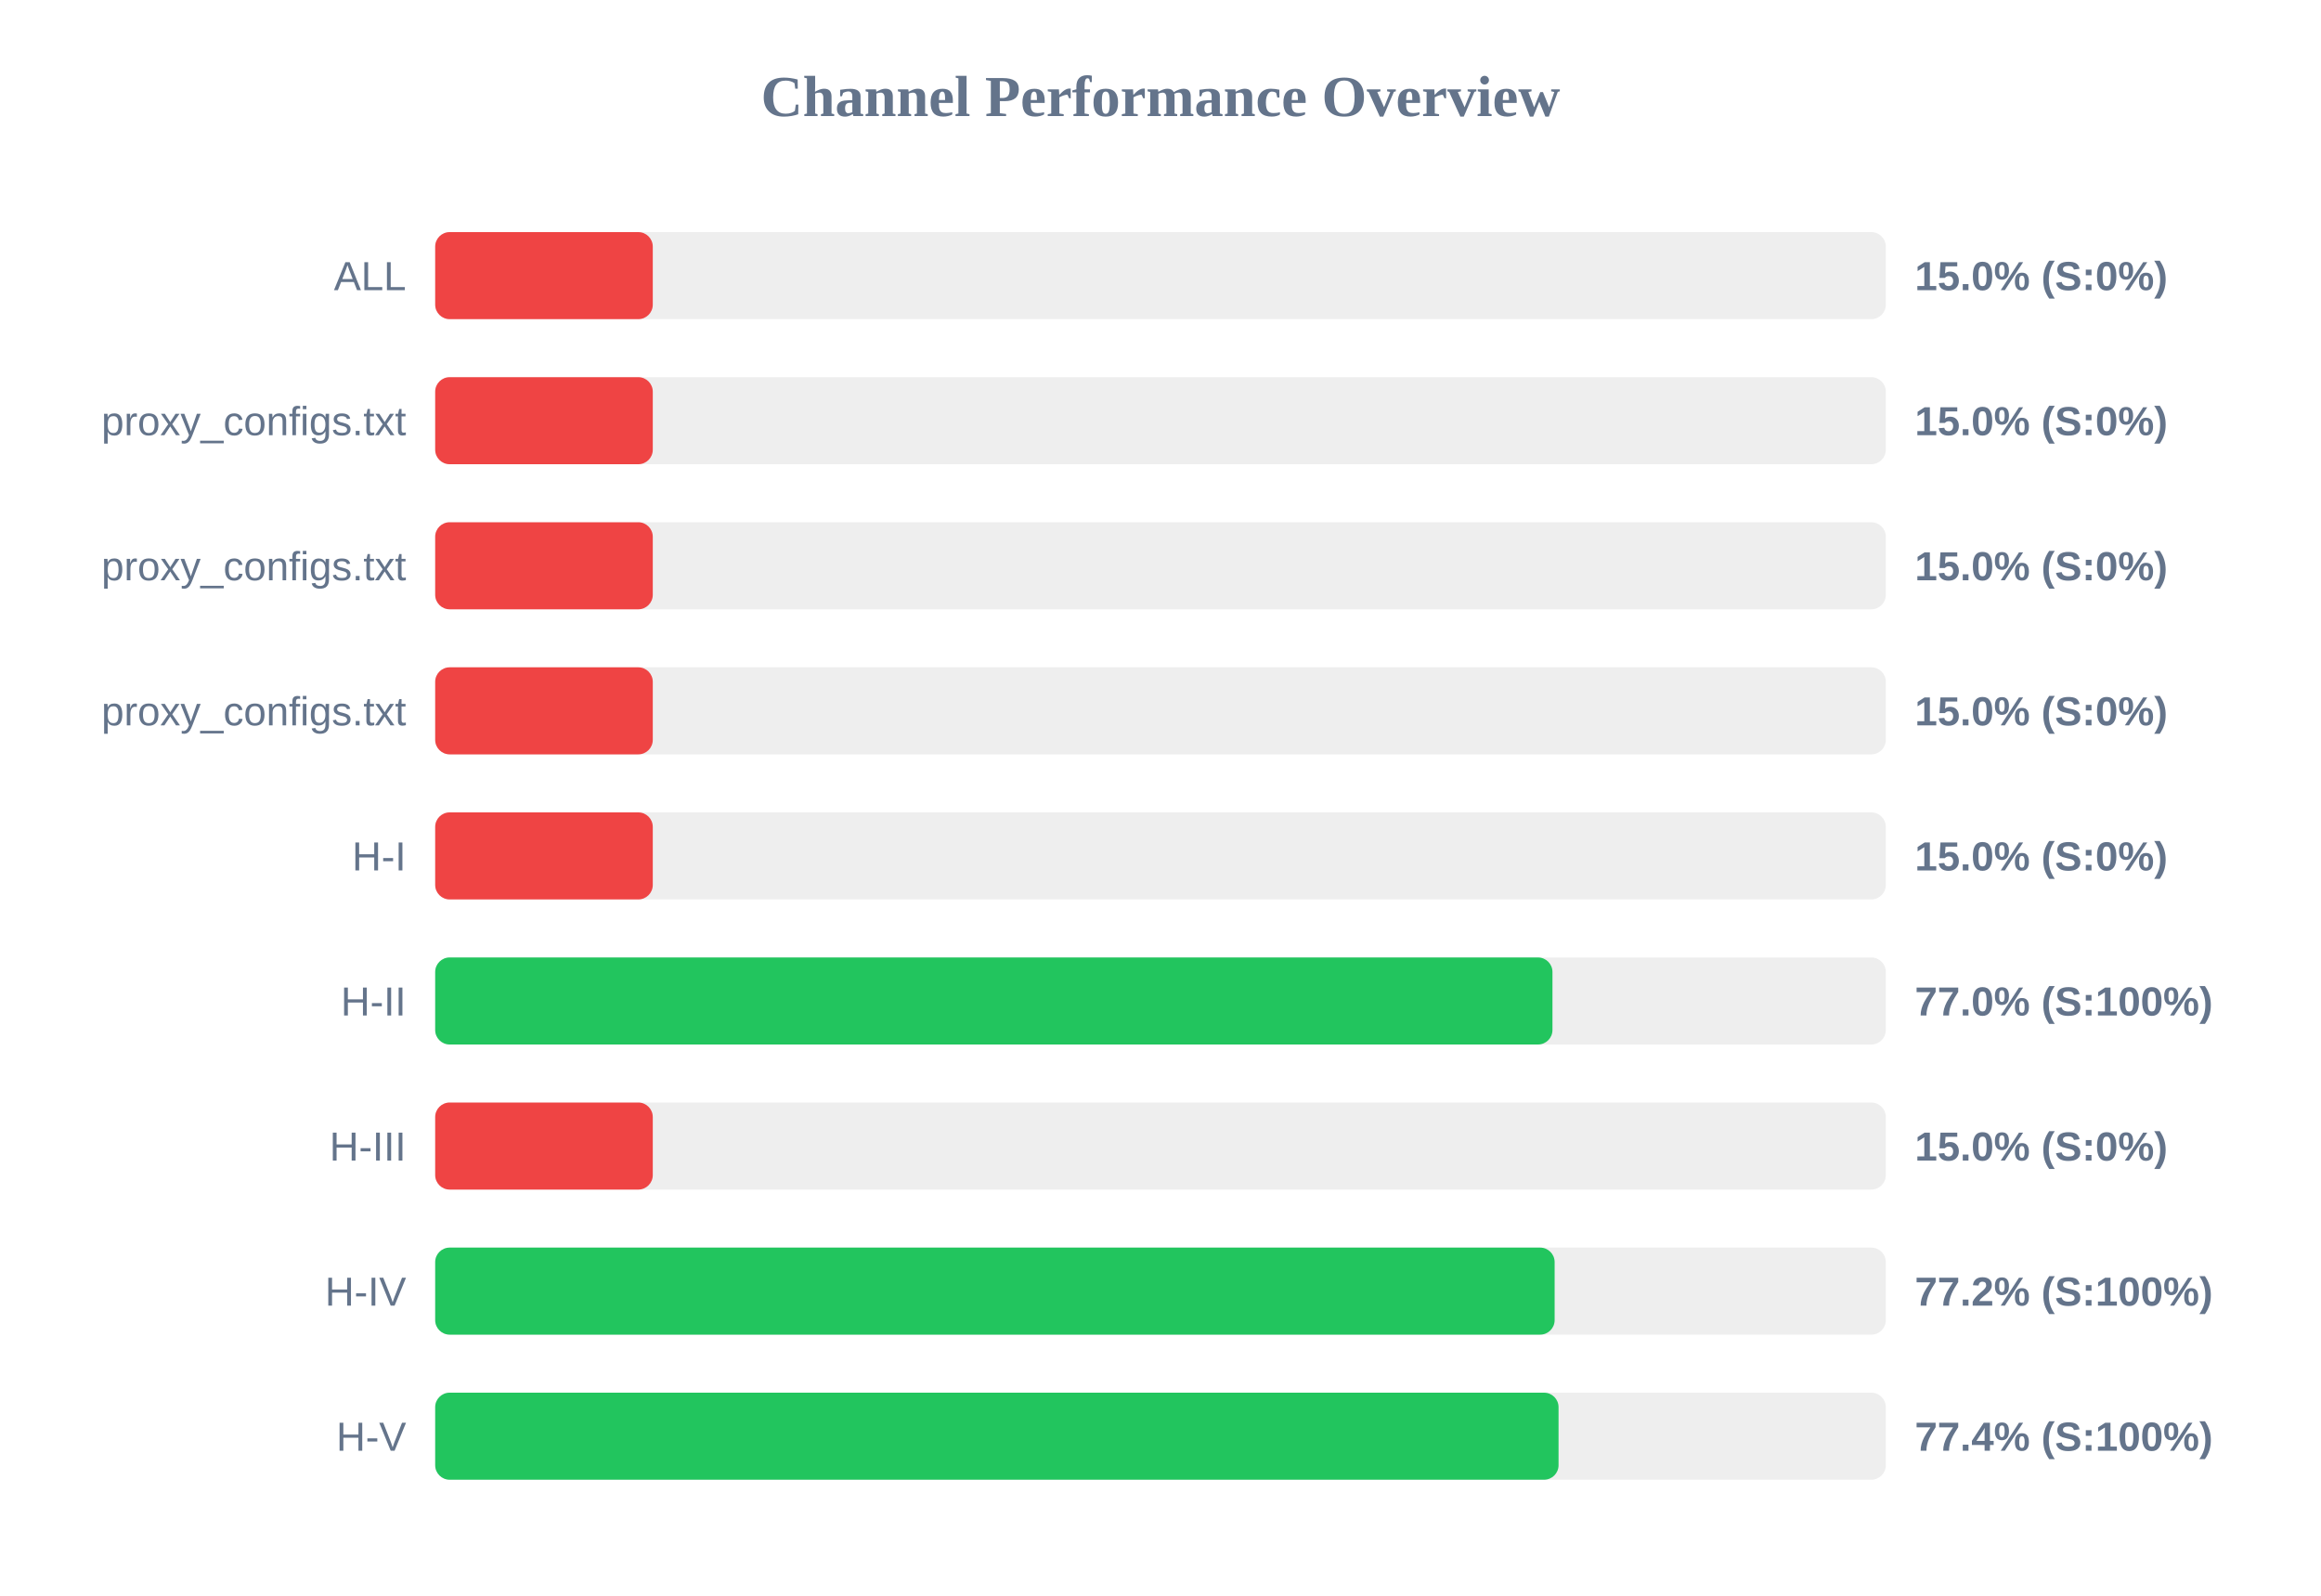
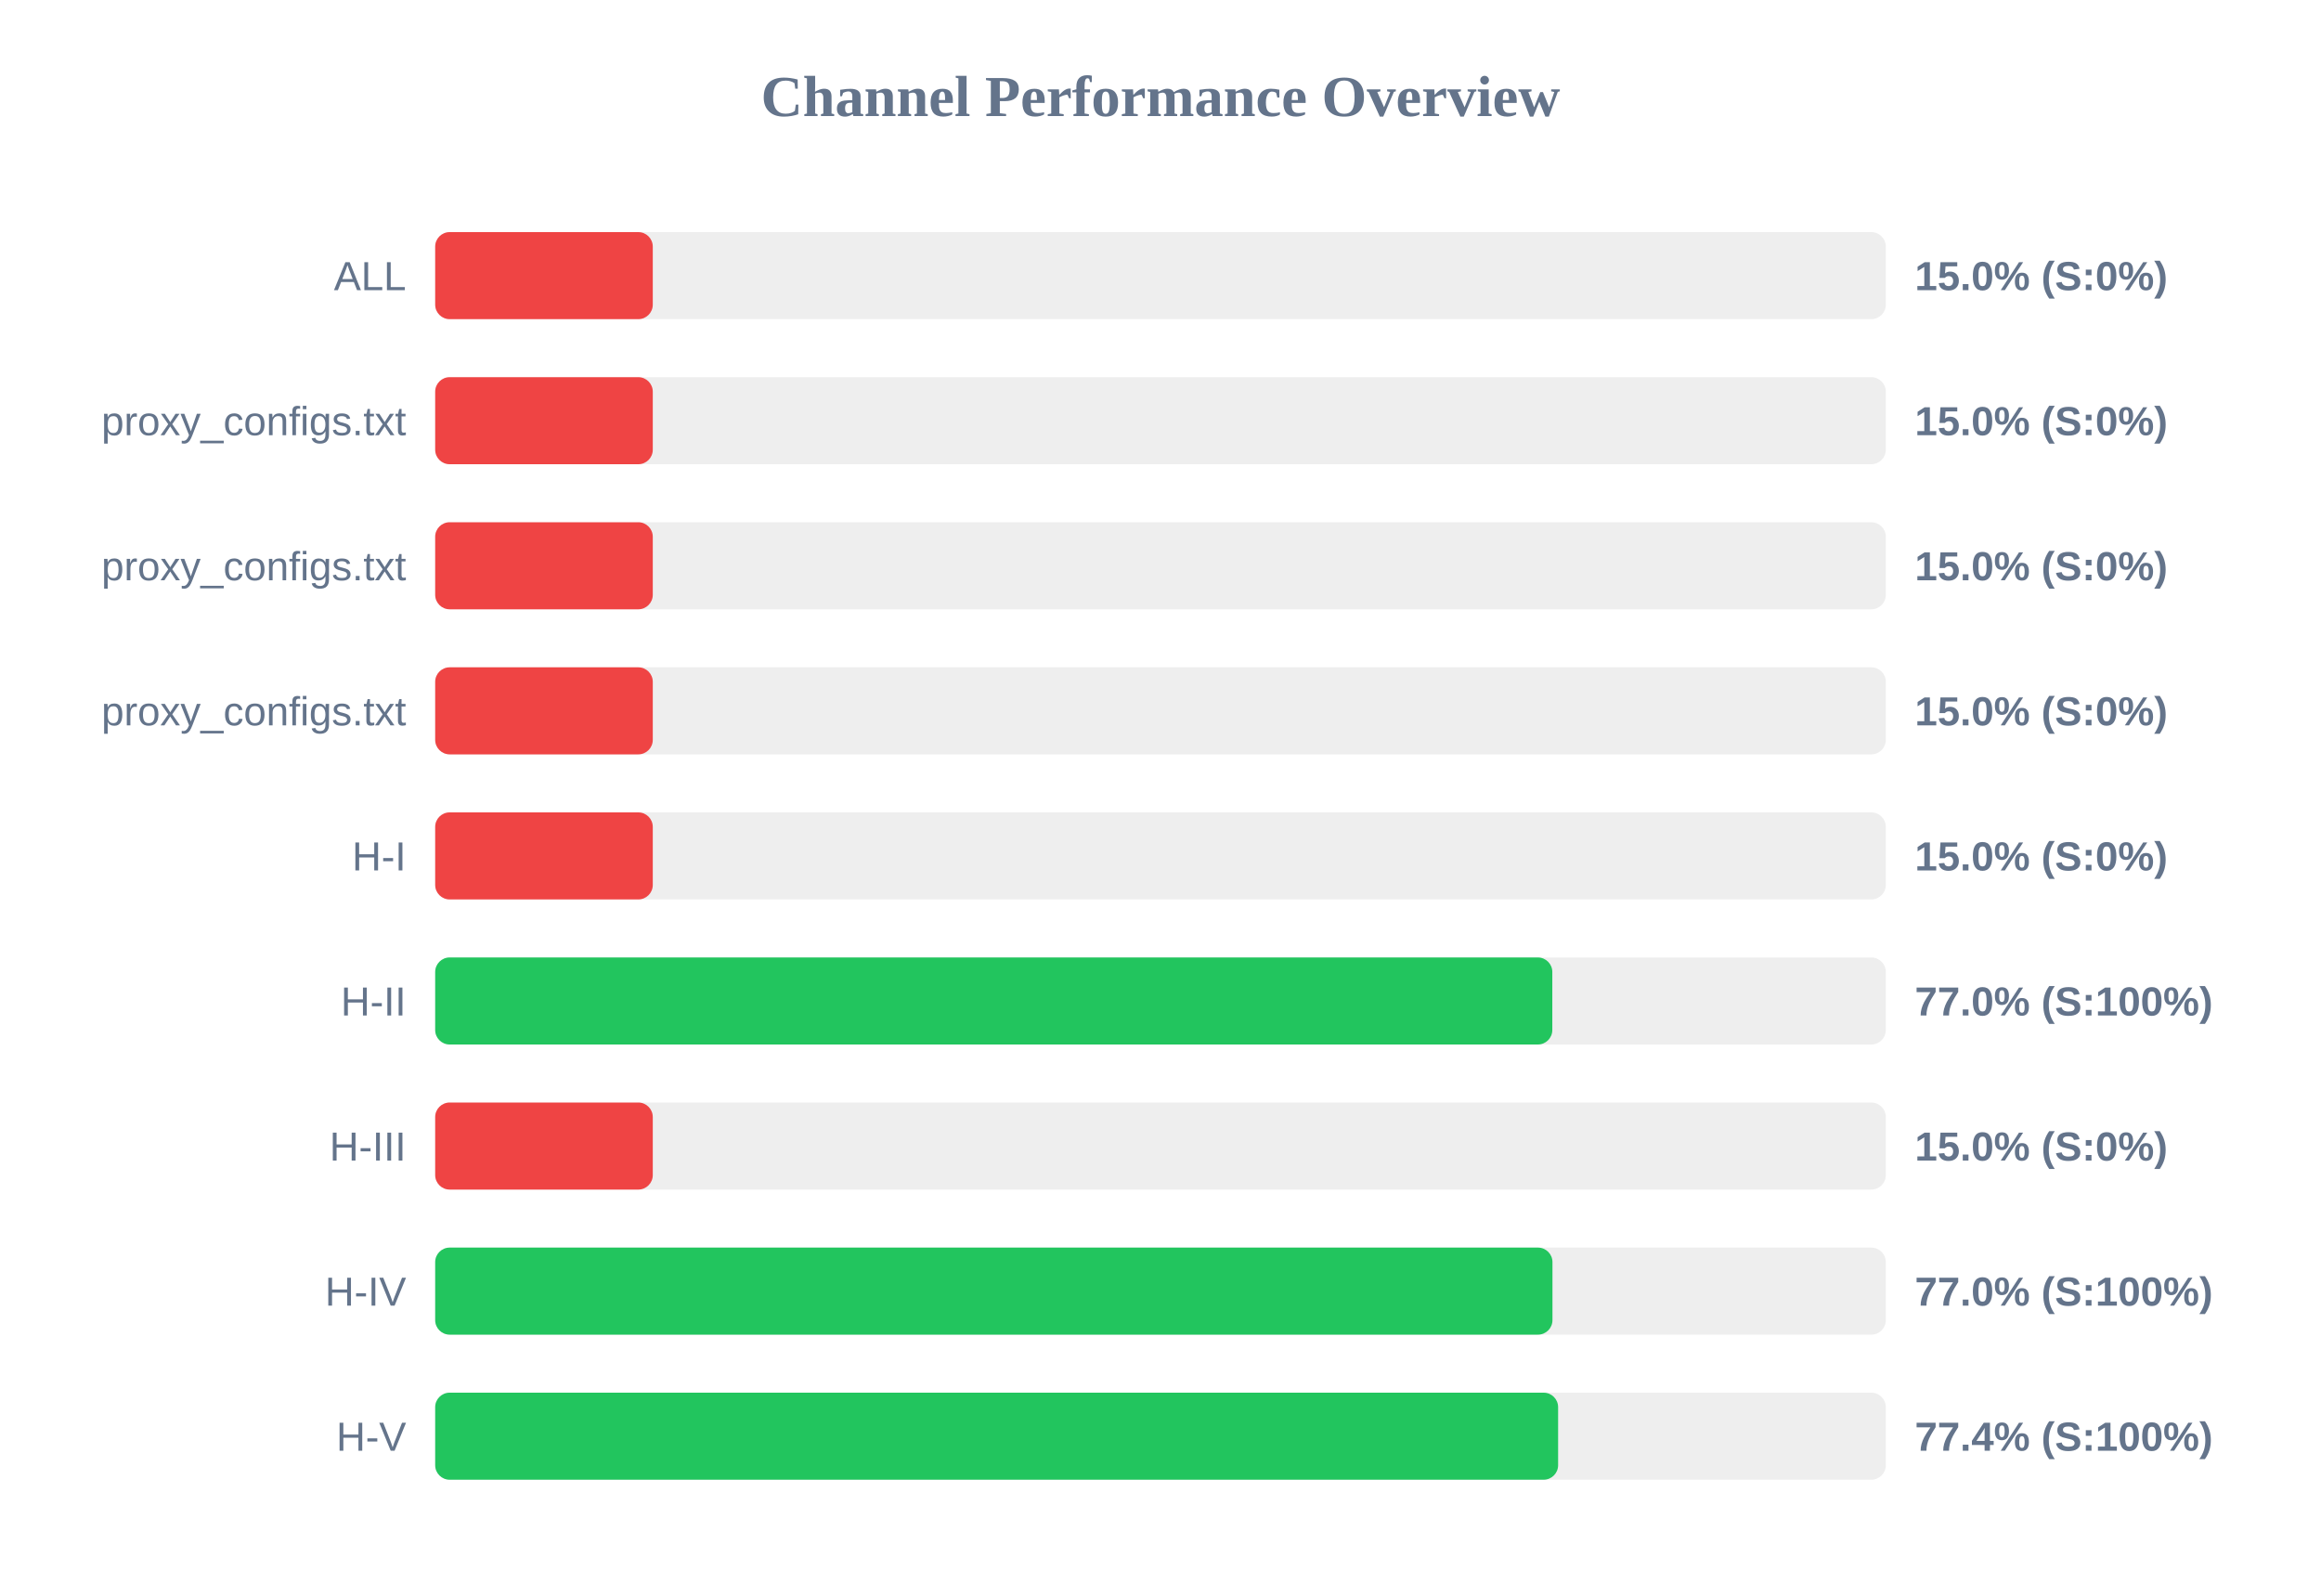
<svg xmlns="http://www.w3.org/2000/svg" width="800" height="550" version="1.1">
  <style>
        .row { font: 14px Arial; fill: #64748b; }
        .score { font: bold 14px Arial; fill: #64748b; }
    </style>
  <text x="400" y="40" text-anchor="middle" font-size="20px" font-weight="bold" fill="#64748b">Channel Performance Overview</text>
  <rect x="150" y="80" width="500" height="30" fill="#eee" rx="5" />
  <rect x="150" y="80" width="75.0" height="30" fill="#ef4444" rx="5" />
  <text x="140" y="100" text-anchor="end" class="row">ALL</text>
  <text x="660" y="100" text-anchor="start" class="score">15.0% (S:0%)</text>
  <rect x="150" y="130" width="500" height="30" fill="#eee" rx="5" />
  <rect x="150" y="130" width="75.0" height="30" fill="#ef4444" rx="5" />
  <text x="140" y="150" text-anchor="end" class="row">proxy_configs.txt</text>
  <text x="660" y="150" text-anchor="start" class="score">15.0% (S:0%)</text>
  <rect x="150" y="180" width="500" height="30" fill="#eee" rx="5" />
  <rect x="150" y="180" width="75.0" height="30" fill="#ef4444" rx="5" />
  <text x="140" y="200" text-anchor="end" class="row">proxy_configs.txt</text>
  <text x="660" y="200" text-anchor="start" class="score">15.0% (S:0%)</text>
  <rect x="150" y="230" width="500" height="30" fill="#eee" rx="5" />
  <rect x="150" y="230" width="75.0" height="30" fill="#ef4444" rx="5" />
  <text x="140" y="250" text-anchor="end" class="row">proxy_configs.txt</text>
  <text x="660" y="250" text-anchor="start" class="score">15.0% (S:0%)</text>
  <rect x="150" y="280" width="500" height="30" fill="#eee" rx="5" />
  <rect x="150" y="280" width="75.0" height="30" fill="#ef4444" rx="5" />
  <text x="140" y="300" text-anchor="end" class="row">H-I</text>
  <text x="660" y="300" text-anchor="start" class="score">15.0% (S:0%)</text>
  <rect x="150" y="330" width="500" height="30" fill="#eee" rx="5" />
-   <rect x="150" y="330" width="385.1" height="30" fill="#22c55e" rx="5" />
+   <rect x="150" y="330" width="385.05" height="30" fill="#22c55e" rx="5" />
  <text x="140" y="350" text-anchor="end" class="row">H-II</text>
  <text x="660" y="350" text-anchor="start" class="score">77.0% (S:100%)</text>
  <rect x="150" y="380" width="500" height="30" fill="#eee" rx="5" />
  <rect x="150" y="380" width="75.0" height="30" fill="#ef4444" rx="5" />
  <text x="140" y="400" text-anchor="end" class="row">H-III</text>
  <text x="660" y="400" text-anchor="start" class="score">15.0% (S:0%)</text>
  <rect x="150" y="430" width="500" height="30" fill="#eee" rx="5" />
-   <rect x="150" y="430" width="385.85" height="30" fill="#22c55e" rx="5" />
+   <rect x="150" y="430" width="385.1" height="30" fill="#22c55e" rx="5" />
  <text x="140" y="450" text-anchor="end" class="row">H-IV</text>
-   <text x="660" y="450" text-anchor="start" class="score">77.2% (S:100%)</text>
+   <text x="660" y="450" text-anchor="start" class="score">77.0% (S:100%)</text>
  <rect x="150" y="480" width="500" height="30" fill="#eee" rx="5" />
-   <rect x="150" y="480" width="387.2" height="30" fill="#22c55e" rx="5" />
+   <rect x="150" y="480" width="387.05" height="30" fill="#22c55e" rx="5" />
  <text x="140" y="500" text-anchor="end" class="row">H-V</text>
  <text x="660" y="500" text-anchor="start" class="score">77.4% (S:100%)</text>
</svg>
